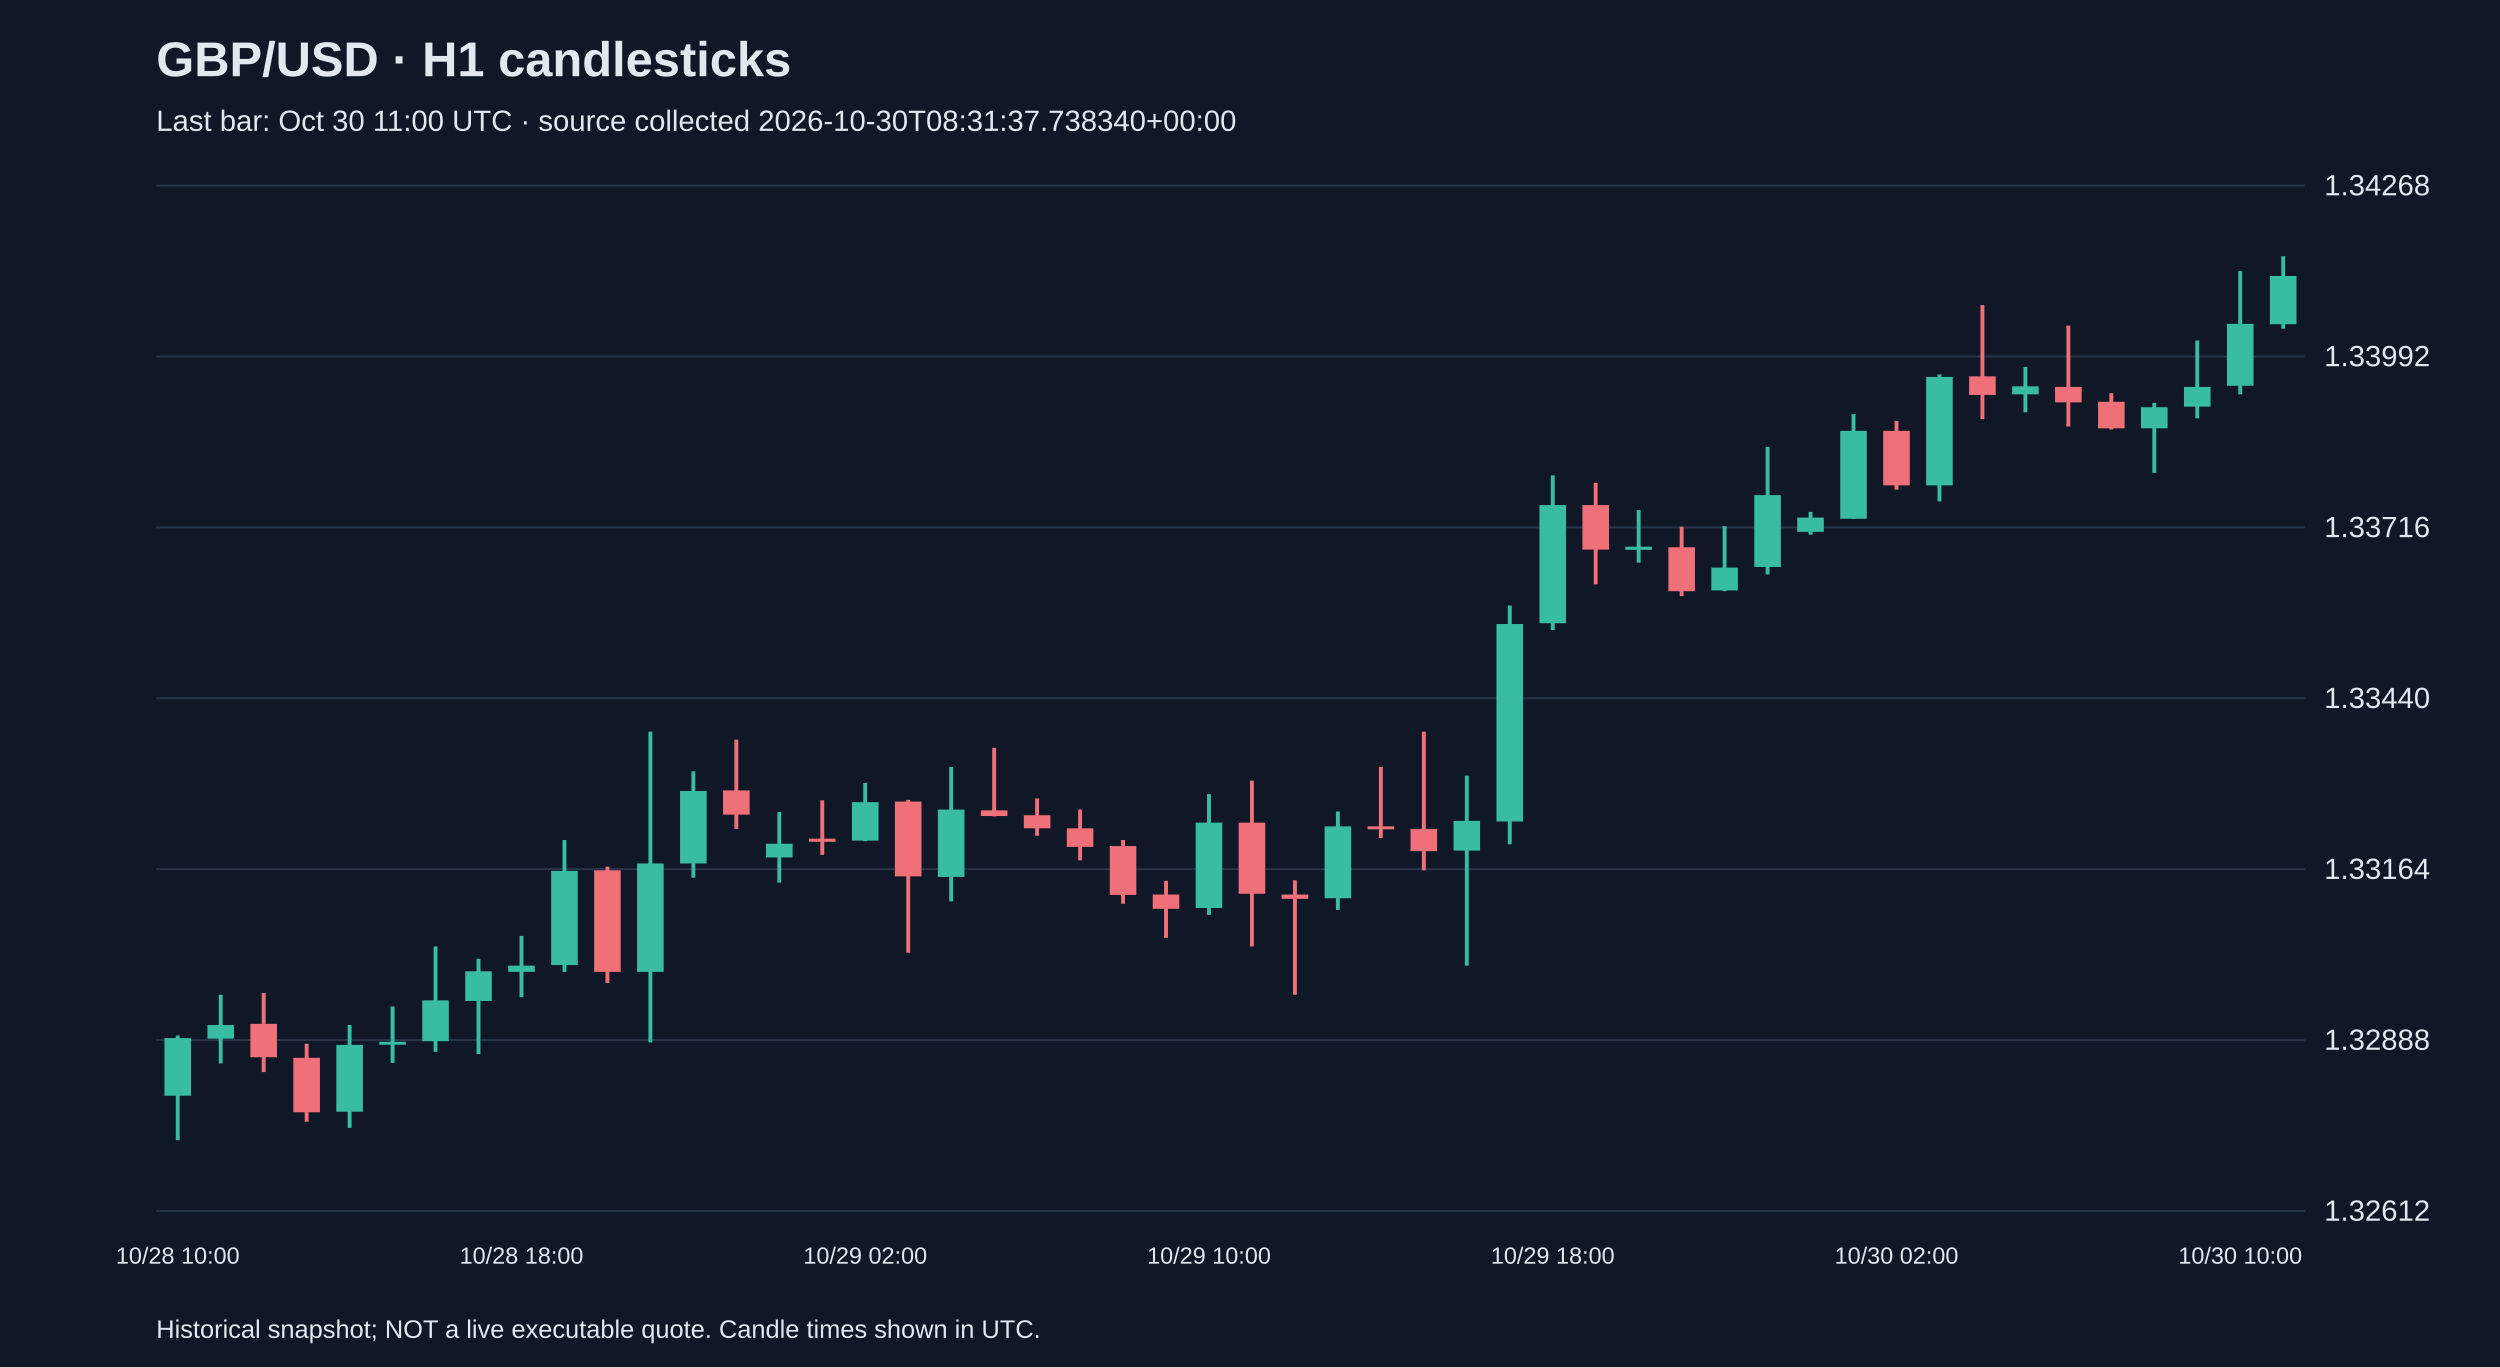
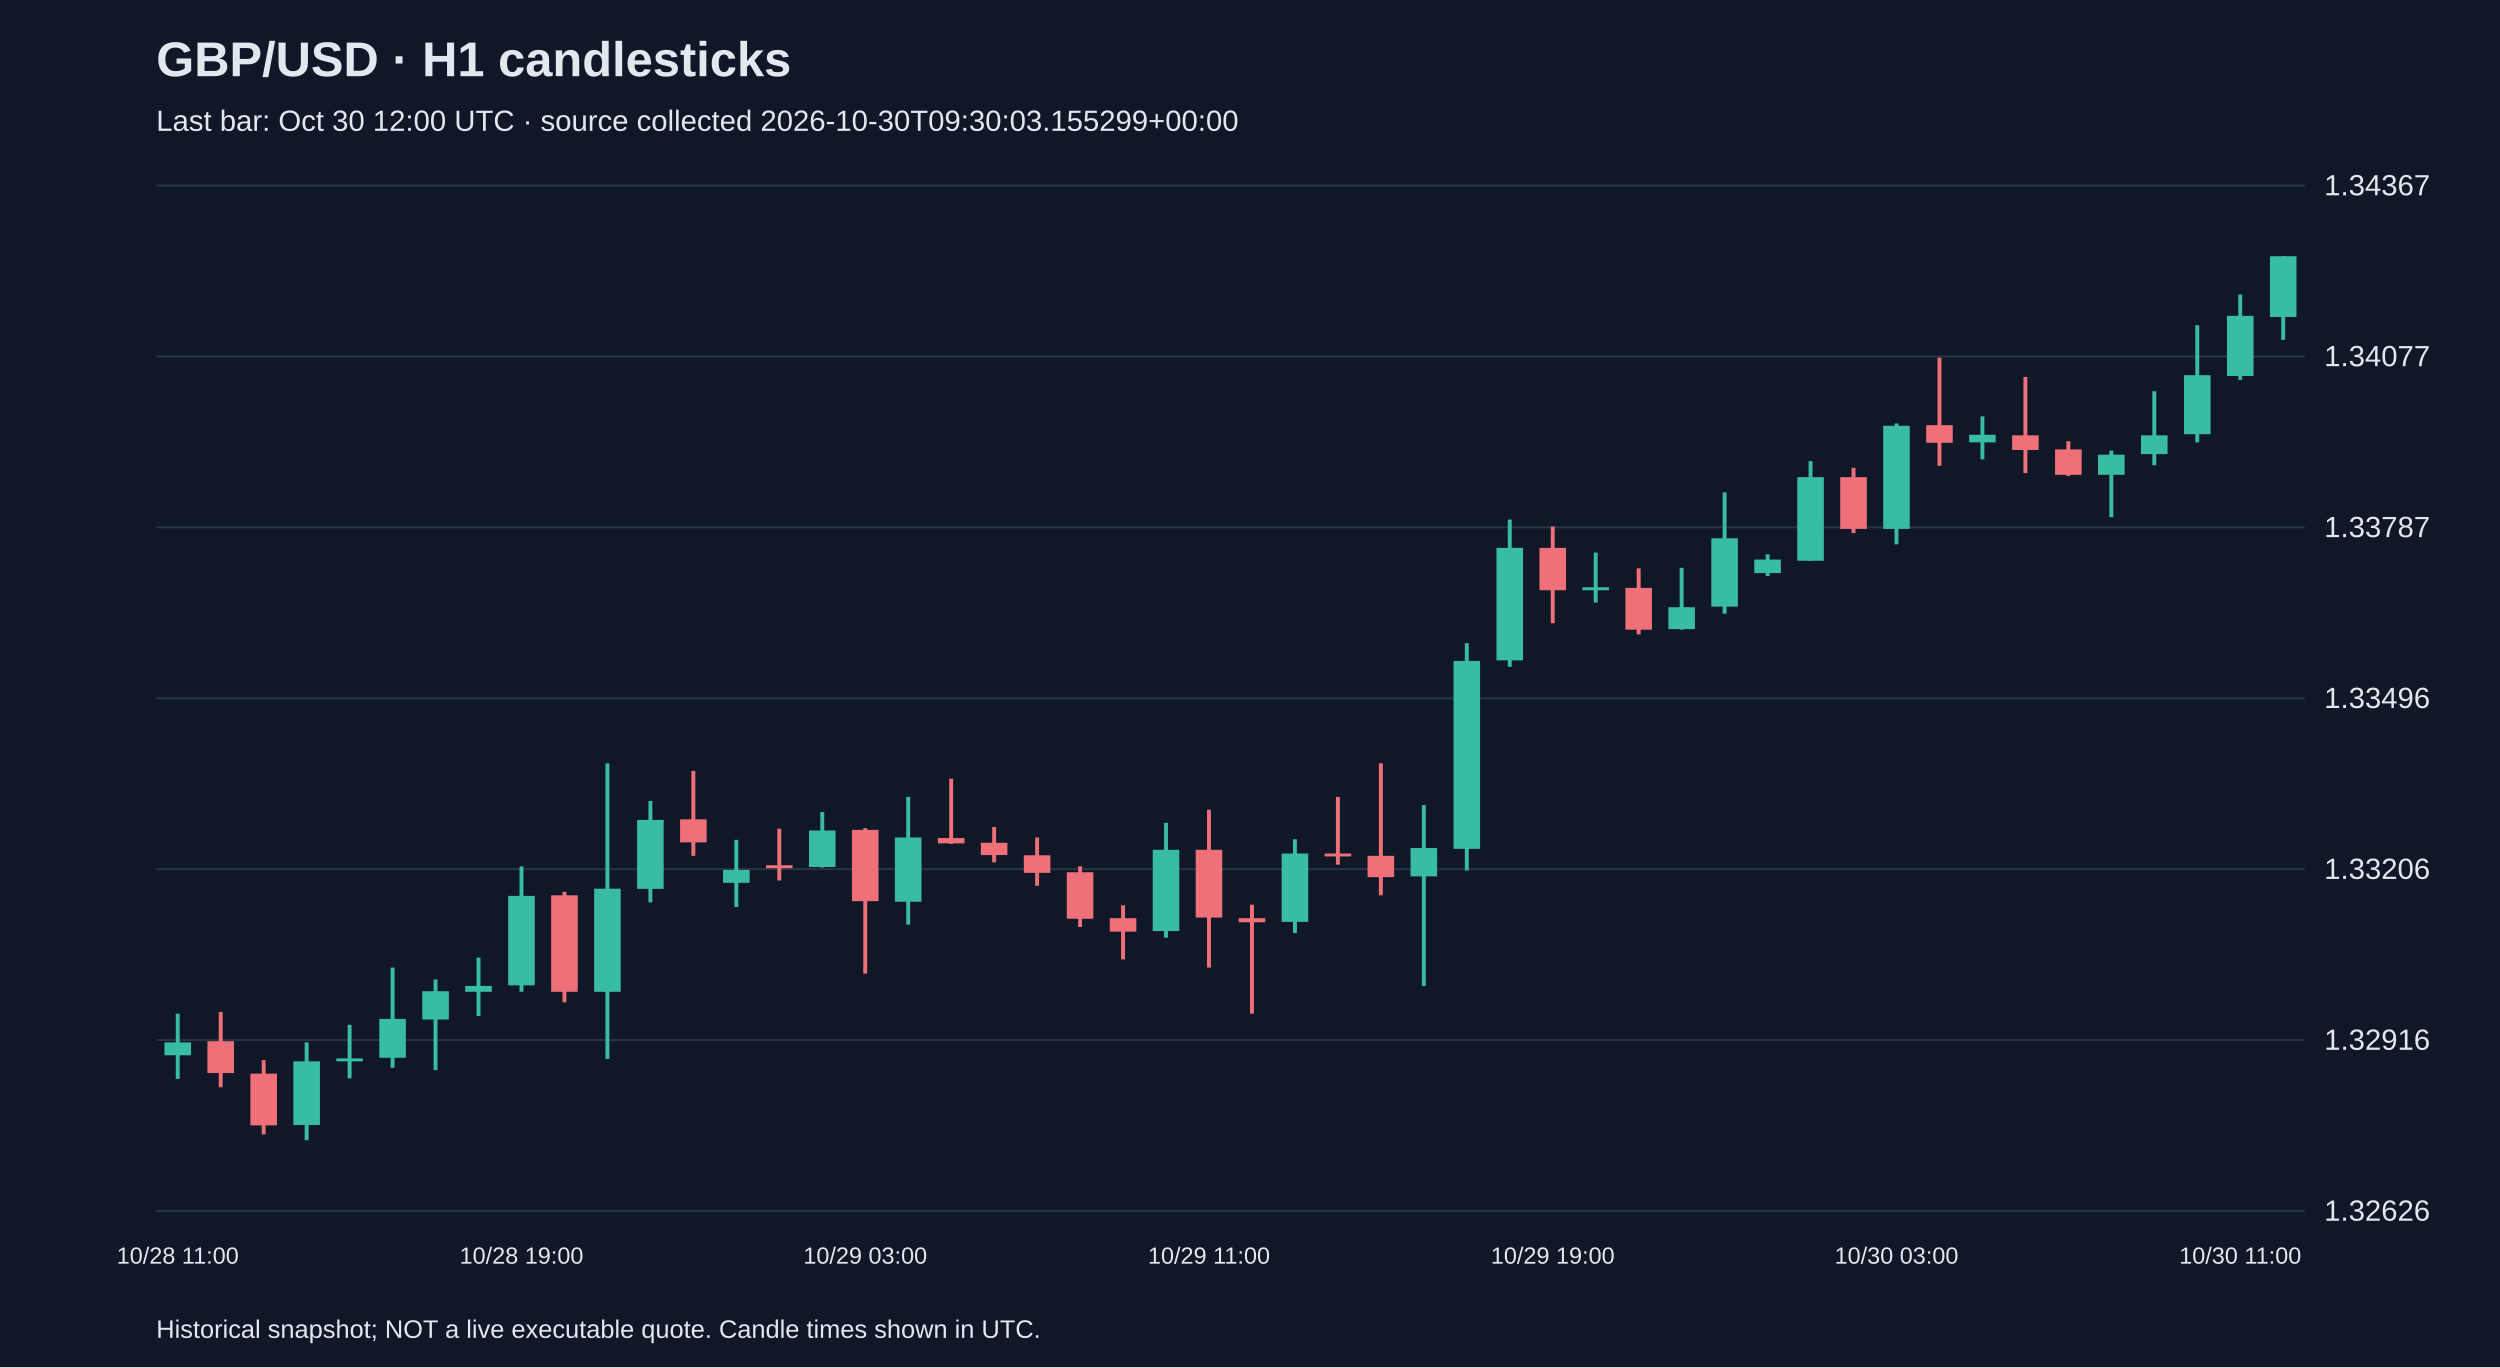
<svg xmlns="http://www.w3.org/2000/svg" viewBox="0 0 1280 700">
  <rect width="100%" height="100%" fill="#101827" />
  <style>text{font-family:Arial,sans-serif;fill:#e2e8f0}</style>
  <text x="80" y="39" font-size="25" font-weight="bold">GBP/USD · H1 candlesticks</text>
-   <text x="80" y="67" font-size="15" fill="#a6b1c5">Last bar: Oct 30 11:00 UTC · source collected 2026-10-30T08:31:37.738340+00:00</text>
+   <text x="80" y="67" font-size="15" fill="#a6b1c5">Last bar: Oct 30 12:00 UTC · source collected 2026-10-30T09:30:03.155299+00:00</text>
  <line x1="80" y1="620.0" x2="1180" y2="620.0" stroke="#283548" />
-   <text x="1190" y="625.0" font-size="15">1.32612</text>
+   <text x="1190" y="625.0" font-size="15">1.32626</text>
  <line x1="80" y1="532.5" x2="1180" y2="532.5" stroke="#283548" />
-   <text x="1190" y="537.5" font-size="15">1.32888</text>
+   <text x="1190" y="537.5" font-size="15">1.32916</text>
  <line x1="80" y1="445.0" x2="1180" y2="445.0" stroke="#283548" />
-   <text x="1190" y="450.0" font-size="15">1.33164</text>
+   <text x="1190" y="450.0" font-size="15">1.33206</text>
  <line x1="80" y1="357.5" x2="1180" y2="357.5" stroke="#283548" />
-   <text x="1190" y="362.5" font-size="15">1.33440</text>
+   <text x="1190" y="362.5" font-size="15">1.33496</text>
  <line x1="80" y1="270.0" x2="1180" y2="270.0" stroke="#283548" />
-   <text x="1190" y="275.0" font-size="15">1.33716</text>
+   <text x="1190" y="275.0" font-size="15">1.33787</text>
  <line x1="80" y1="182.5" x2="1180" y2="182.5" stroke="#283548" />
-   <text x="1190" y="187.5" font-size="15">1.33992</text>
+   <text x="1190" y="187.5" font-size="15">1.34077</text>
  <line x1="80" y1="95.0" x2="1180" y2="95.0" stroke="#283548" />
-   <text x="1190" y="100.0" font-size="15">1.34268</text>
-   <line x1="91.0" y1="530.2" x2="91.0" y2="583.8" stroke="#38bca2" stroke-width="2" />
-   <rect x="84.2" y="531.5" width="13.6" height="29.5" fill="#38bca2" />
-   <text x="91.0" y="647" text-anchor="middle" font-size="12">10/28 10:00</text>
-   <line x1="113.0" y1="509.3" x2="113.0" y2="544.5" stroke="#38bca2" stroke-width="2" />
-   <rect x="106.2" y="524.8" width="13.6" height="7.0" fill="#38bca2" />
-   <line x1="135.0" y1="508.4" x2="135.0" y2="548.9" stroke="#f07079" stroke-width="2" />
-   <rect x="128.2" y="524.2" width="13.6" height="17.1" fill="#f07079" />
-   <line x1="157.0" y1="534.4" x2="157.0" y2="574.3" stroke="#f07079" stroke-width="2" />
-   <rect x="150.2" y="541.6" width="13.6" height="27.9" fill="#f07079" />
-   <line x1="179.0" y1="524.8" x2="179.0" y2="577.5" stroke="#38bca2" stroke-width="2" />
-   <rect x="172.2" y="535.0" width="13.6" height="34.2" fill="#38bca2" />
-   <line x1="201.0" y1="515.3" x2="201.0" y2="544.2" stroke="#38bca2" stroke-width="2" />
-   <rect x="194.2" y="533.4" width="13.6" height="1.5" fill="#38bca2" />
-   <line x1="223.0" y1="484.6" x2="223.0" y2="538.5" stroke="#38bca2" stroke-width="2" />
-   <rect x="216.2" y="512.2" width="13.6" height="20.9" fill="#38bca2" />
-   <line x1="245.0" y1="490.9" x2="245.0" y2="539.7" stroke="#38bca2" stroke-width="2" />
-   <rect x="238.2" y="497.3" width="13.6" height="15.2" fill="#38bca2" />
-   <line x1="267.0" y1="479.2" x2="267.0" y2="510.6" stroke="#38bca2" stroke-width="2" />
-   <rect x="260.2" y="494.4" width="13.6" height="3.2" fill="#38bca2" />
-   <text x="267.0" y="647" text-anchor="middle" font-size="12">10/28 18:00</text>
-   <line x1="289.0" y1="430.1" x2="289.0" y2="497.6" stroke="#38bca2" stroke-width="2" />
-   <rect x="282.2" y="445.9" width="13.6" height="48.2" fill="#38bca2" />
-   <line x1="311.0" y1="443.7" x2="311.0" y2="503.3" stroke="#f07079" stroke-width="2" />
-   <rect x="304.2" y="445.6" width="13.6" height="52.0" fill="#f07079" />
-   <line x1="333.0" y1="374.6" x2="333.0" y2="533.7" stroke="#38bca2" stroke-width="2" />
-   <rect x="326.2" y="442.1" width="13.6" height="55.5" fill="#38bca2" />
-   <line x1="355.0" y1="394.9" x2="355.0" y2="449.4" stroke="#38bca2" stroke-width="2" />
-   <rect x="348.2" y="405.0" width="13.6" height="37.1" fill="#38bca2" />
-   <line x1="377.0" y1="378.7" x2="377.0" y2="424.4" stroke="#f07079" stroke-width="2" />
-   <rect x="370.2" y="404.7" width="13.6" height="12.4" fill="#f07079" />
-   <line x1="399.0" y1="415.8" x2="399.0" y2="451.9" stroke="#38bca2" stroke-width="2" />
-   <rect x="392.2" y="432.0" width="13.6" height="7.0" fill="#38bca2" />
-   <line x1="421.0" y1="409.8" x2="421.0" y2="437.7" stroke="#f07079" stroke-width="2" />
-   <rect x="414.2" y="429.4" width="13.6" height="1.6" fill="#f07079" />
-   <line x1="443.0" y1="400.9" x2="443.0" y2="430.7" stroke="#38bca2" stroke-width="2" />
-   <rect x="436.2" y="410.7" width="13.6" height="19.7" fill="#38bca2" />
-   <text x="443.0" y="647" text-anchor="middle" font-size="12">10/29 02:00</text>
-   <line x1="465.0" y1="409.5" x2="465.0" y2="487.8" stroke="#f07079" stroke-width="2" />
-   <rect x="458.2" y="410.4" width="13.6" height="38.3" fill="#f07079" />
-   <line x1="487.0" y1="392.7" x2="487.0" y2="461.5" stroke="#38bca2" stroke-width="2" />
-   <rect x="480.2" y="414.5" width="13.6" height="34.5" fill="#38bca2" />
-   <line x1="509.0" y1="382.9" x2="509.0" y2="418.0" stroke="#f07079" stroke-width="2" />
-   <rect x="502.2" y="414.9" width="13.6" height="2.9" fill="#f07079" />
-   <line x1="531.0" y1="408.8" x2="531.0" y2="427.9" stroke="#f07079" stroke-width="2" />
-   <rect x="524.2" y="417.4" width="13.6" height="6.7" fill="#f07079" />
-   <line x1="553.0" y1="414.5" x2="553.0" y2="440.5" stroke="#f07079" stroke-width="2" />
-   <rect x="546.2" y="424.1" width="13.6" height="9.5" fill="#f07079" />
-   <line x1="575.0" y1="430.1" x2="575.0" y2="462.7" stroke="#f07079" stroke-width="2" />
-   <rect x="568.2" y="433.2" width="13.6" height="25.0" fill="#f07079" />
-   <line x1="597.0" y1="451.0" x2="597.0" y2="480.2" stroke="#f07079" stroke-width="2" />
-   <rect x="590.2" y="458.0" width="13.6" height="7.3" fill="#f07079" />
-   <line x1="619.0" y1="406.6" x2="619.0" y2="468.4" stroke="#38bca2" stroke-width="2" />
-   <rect x="612.2" y="421.2" width="13.6" height="43.7" fill="#38bca2" />
-   <text x="619.0" y="647" text-anchor="middle" font-size="12">10/29 10:00</text>
-   <line x1="641.0" y1="399.7" x2="641.0" y2="484.6" stroke="#f07079" stroke-width="2" />
-   <rect x="634.2" y="421.2" width="13.6" height="36.4" fill="#f07079" />
-   <line x1="663.0" y1="450.7" x2="663.0" y2="509.3" stroke="#f07079" stroke-width="2" />
-   <rect x="656.2" y="458.0" width="13.6" height="2.2" fill="#f07079" />
-   <line x1="685.0" y1="415.5" x2="685.0" y2="465.9" stroke="#38bca2" stroke-width="2" />
-   <rect x="678.2" y="423.1" width="13.6" height="36.8" fill="#38bca2" />
-   <line x1="707.0" y1="392.7" x2="707.0" y2="429.1" stroke="#f07079" stroke-width="2" />
-   <rect x="700.2" y="423.1" width="13.6" height="1.5" fill="#f07079" />
-   <line x1="729.0" y1="374.6" x2="729.0" y2="445.6" stroke="#f07079" stroke-width="2" />
-   <rect x="722.2" y="424.4" width="13.6" height="11.4" fill="#f07079" />
-   <line x1="751.0" y1="397.1" x2="751.0" y2="494.4" stroke="#38bca2" stroke-width="2" />
-   <rect x="744.2" y="420.3" width="13.6" height="15.2" fill="#38bca2" />
-   <line x1="773.0" y1="310.0" x2="773.0" y2="432.3" stroke="#38bca2" stroke-width="2" />
-   <rect x="766.2" y="319.5" width="13.6" height="101.1" fill="#38bca2" />
-   <line x1="795.0" y1="243.4" x2="795.0" y2="322.6" stroke="#38bca2" stroke-width="2" />
-   <rect x="788.2" y="258.6" width="13.6" height="60.5" fill="#38bca2" />
-   <text x="795.0" y="647" text-anchor="middle" font-size="12">10/29 18:00</text>
-   <line x1="817.0" y1="247.2" x2="817.0" y2="299.2" stroke="#f07079" stroke-width="2" />
-   <rect x="810.2" y="258.6" width="13.6" height="22.8" fill="#f07079" />
-   <line x1="839.0" y1="261.2" x2="839.0" y2="288.1" stroke="#38bca2" stroke-width="2" />
-   <rect x="832.2" y="279.9" width="13.6" height="1.6" fill="#38bca2" />
-   <line x1="861.0" y1="269.7" x2="861.0" y2="305.2" stroke="#f07079" stroke-width="2" />
-   <rect x="854.2" y="280.2" width="13.6" height="22.5" fill="#f07079" />
-   <line x1="883.0" y1="269.4" x2="883.0" y2="302.7" stroke="#38bca2" stroke-width="2" />
-   <rect x="876.2" y="290.6" width="13.6" height="11.7" fill="#38bca2" />
-   <line x1="905.0" y1="228.8" x2="905.0" y2="294.1" stroke="#38bca2" stroke-width="2" />
-   <rect x="898.2" y="253.5" width="13.6" height="36.8" fill="#38bca2" />
-   <line x1="927.0" y1="262.1" x2="927.0" y2="273.8" stroke="#38bca2" stroke-width="2" />
-   <rect x="920.2" y="265.0" width="13.6" height="7.3" fill="#38bca2" />
-   <line x1="949.0" y1="212.0" x2="949.0" y2="265.6" stroke="#38bca2" stroke-width="2" />
-   <rect x="942.2" y="220.6" width="13.6" height="45.0" fill="#38bca2" />
-   <line x1="971.0" y1="215.5" x2="971.0" y2="250.7" stroke="#f07079" stroke-width="2" />
-   <rect x="964.2" y="220.6" width="13.6" height="27.9" fill="#f07079" />
-   <text x="971.0" y="647" text-anchor="middle" font-size="12">10/30 02:00</text>
-   <line x1="993.0" y1="191.7" x2="993.0" y2="256.7" stroke="#38bca2" stroke-width="2" />
-   <rect x="986.2" y="193.0" width="13.6" height="55.5" fill="#38bca2" />
-   <line x1="1015.0" y1="156.2" x2="1015.0" y2="214.6" stroke="#f07079" stroke-width="2" />
-   <rect x="1008.2" y="192.7" width="13.6" height="9.5" fill="#f07079" />
-   <line x1="1037.0" y1="187.9" x2="1037.0" y2="211.1" stroke="#38bca2" stroke-width="2" />
-   <rect x="1030.2" y="197.8" width="13.6" height="4.1" fill="#38bca2" />
-   <line x1="1059.0" y1="166.7" x2="1059.0" y2="218.4" stroke="#f07079" stroke-width="2" />
-   <rect x="1052.2" y="198.1" width="13.6" height="7.9" fill="#f07079" />
-   <line x1="1081.0" y1="201.3" x2="1081.0" y2="219.9" stroke="#f07079" stroke-width="2" />
-   <rect x="1074.2" y="205.7" width="13.6" height="13.6" fill="#f07079" />
-   <line x1="1103.0" y1="206.3" x2="1103.0" y2="242.1" stroke="#38bca2" stroke-width="2" />
-   <rect x="1096.2" y="208.5" width="13.6" height="10.8" fill="#38bca2" />
-   <line x1="1125.0" y1="174.3" x2="1125.0" y2="214.2" stroke="#38bca2" stroke-width="2" />
-   <rect x="1118.2" y="198.1" width="13.6" height="10.1" fill="#38bca2" />
-   <line x1="1147.0" y1="138.8" x2="1147.0" y2="201.9" stroke="#38bca2" stroke-width="2" />
-   <rect x="1140.2" y="165.8" width="13.6" height="31.7" fill="#38bca2" />
-   <text x="1147.0" y="647" text-anchor="middle" font-size="12">10/30 10:00</text>
-   <line x1="1169.0" y1="131.2" x2="1169.0" y2="168.3" stroke="#38bca2" stroke-width="2" />
-   <rect x="1162.2" y="141.3" width="13.6" height="24.7" fill="#38bca2" />
+   <text x="1190" y="100.0" font-size="15">1.34367</text>
+   <line x1="91.0" y1="519.0" x2="91.0" y2="552.4" stroke="#38bca2" stroke-width="2" />
+   <rect x="84.2" y="533.7" width="13.6" height="6.6" fill="#38bca2" />
+   <text x="91.0" y="647" text-anchor="middle" font-size="12">10/28 11:00</text>
+   <line x1="113.0" y1="518.1" x2="113.0" y2="556.7" stroke="#f07079" stroke-width="2" />
+   <rect x="106.2" y="533.1" width="13.6" height="16.3" fill="#f07079" />
+   <line x1="135.0" y1="542.8" x2="135.0" y2="580.8" stroke="#f07079" stroke-width="2" />
+   <rect x="128.2" y="549.7" width="13.6" height="26.5" fill="#f07079" />
+   <line x1="157.0" y1="533.7" x2="157.0" y2="583.8" stroke="#38bca2" stroke-width="2" />
+   <rect x="150.2" y="543.4" width="13.6" height="32.6" fill="#38bca2" />
+   <line x1="179.0" y1="524.7" x2="179.0" y2="552.1" stroke="#38bca2" stroke-width="2" />
+   <rect x="172.2" y="541.9" width="13.6" height="1.5" fill="#38bca2" />
+   <line x1="201.0" y1="495.4" x2="201.0" y2="546.7" stroke="#38bca2" stroke-width="2" />
+   <rect x="194.2" y="521.7" width="13.6" height="19.9" fill="#38bca2" />
+   <line x1="223.0" y1="501.5" x2="223.0" y2="547.9" stroke="#38bca2" stroke-width="2" />
+   <rect x="216.2" y="507.5" width="13.6" height="14.5" fill="#38bca2" />
+   <line x1="245.0" y1="490.3" x2="245.0" y2="520.2" stroke="#38bca2" stroke-width="2" />
+   <rect x="238.2" y="504.8" width="13.6" height="3.0" fill="#38bca2" />
+   <line x1="267.0" y1="443.6" x2="267.0" y2="507.8" stroke="#38bca2" stroke-width="2" />
+   <rect x="260.2" y="458.7" width="13.6" height="45.8" fill="#38bca2" />
+   <text x="267.0" y="647" text-anchor="middle" font-size="12">10/28 19:00</text>
+   <line x1="289.0" y1="456.6" x2="289.0" y2="513.2" stroke="#f07079" stroke-width="2" />
+   <rect x="282.2" y="458.4" width="13.6" height="49.4" fill="#f07079" />
+   <line x1="311.0" y1="390.8" x2="311.0" y2="542.2" stroke="#38bca2" stroke-width="2" />
+   <rect x="304.2" y="455.0" width="13.6" height="52.8" fill="#38bca2" />
+   <line x1="333.0" y1="410.1" x2="333.0" y2="462.0" stroke="#38bca2" stroke-width="2" />
+   <rect x="326.2" y="419.8" width="13.6" height="35.3" fill="#38bca2" />
+   <line x1="355.0" y1="394.7" x2="355.0" y2="438.2" stroke="#f07079" stroke-width="2" />
+   <rect x="348.2" y="419.5" width="13.6" height="11.8" fill="#f07079" />
+   <line x1="377.0" y1="430.0" x2="377.0" y2="464.4" stroke="#38bca2" stroke-width="2" />
+   <rect x="370.2" y="445.4" width="13.6" height="6.6" fill="#38bca2" />
+   <line x1="399.0" y1="424.3" x2="399.0" y2="450.8" stroke="#f07079" stroke-width="2" />
+   <rect x="392.2" y="443.0" width="13.6" height="1.5" fill="#f07079" />
+   <line x1="421.0" y1="415.8" x2="421.0" y2="444.2" stroke="#38bca2" stroke-width="2" />
+   <rect x="414.2" y="425.2" width="13.6" height="18.7" fill="#38bca2" />
+   <line x1="443.0" y1="424.0" x2="443.0" y2="498.5" stroke="#f07079" stroke-width="2" />
+   <rect x="436.2" y="424.9" width="13.6" height="36.5" fill="#f07079" />
+   <text x="443.0" y="647" text-anchor="middle" font-size="12">10/29 03:00</text>
+   <line x1="465.0" y1="408.0" x2="465.0" y2="473.4" stroke="#38bca2" stroke-width="2" />
+   <rect x="458.2" y="428.8" width="13.6" height="32.9" fill="#38bca2" />
+   <line x1="487.0" y1="398.7" x2="487.0" y2="432.1" stroke="#f07079" stroke-width="2" />
+   <rect x="480.2" y="429.1" width="13.6" height="2.7" fill="#f07079" />
+   <line x1="509.0" y1="423.4" x2="509.0" y2="441.5" stroke="#f07079" stroke-width="2" />
+   <rect x="502.2" y="431.5" width="13.6" height="6.3" fill="#f07079" />
+   <line x1="531.0" y1="428.8" x2="531.0" y2="453.5" stroke="#f07079" stroke-width="2" />
+   <rect x="524.2" y="437.9" width="13.6" height="9.0" fill="#f07079" />
+   <line x1="553.0" y1="443.6" x2="553.0" y2="474.6" stroke="#f07079" stroke-width="2" />
+   <rect x="546.2" y="446.6" width="13.6" height="23.8" fill="#f07079" />
+   <line x1="575.0" y1="463.5" x2="575.0" y2="491.2" stroke="#f07079" stroke-width="2" />
+   <rect x="568.2" y="470.1" width="13.6" height="6.9" fill="#f07079" />
+   <line x1="597.0" y1="421.3" x2="597.0" y2="480.1" stroke="#38bca2" stroke-width="2" />
+   <rect x="590.2" y="435.1" width="13.6" height="41.6" fill="#38bca2" />
+   <line x1="619.0" y1="414.6" x2="619.0" y2="495.4" stroke="#f07079" stroke-width="2" />
+   <rect x="612.2" y="435.1" width="13.6" height="34.7" fill="#f07079" />
+   <text x="619.0" y="647" text-anchor="middle" font-size="12">10/29 11:00</text>
+   <line x1="641.0" y1="463.2" x2="641.0" y2="519.0" stroke="#f07079" stroke-width="2" />
+   <rect x="634.2" y="470.1" width="13.6" height="2.1" fill="#f07079" />
+   <line x1="663.0" y1="429.7" x2="663.0" y2="477.7" stroke="#38bca2" stroke-width="2" />
+   <rect x="656.2" y="437.0" width="13.6" height="35.0" fill="#38bca2" />
+   <line x1="685.0" y1="408.0" x2="685.0" y2="442.7" stroke="#f07079" stroke-width="2" />
+   <rect x="678.2" y="437.0" width="13.6" height="1.5" fill="#f07079" />
+   <line x1="707.0" y1="390.8" x2="707.0" y2="458.4" stroke="#f07079" stroke-width="2" />
+   <rect x="700.2" y="438.2" width="13.6" height="10.9" fill="#f07079" />
+   <line x1="729.0" y1="412.2" x2="729.0" y2="504.8" stroke="#38bca2" stroke-width="2" />
+   <rect x="722.2" y="434.2" width="13.6" height="14.5" fill="#38bca2" />
+   <line x1="751.0" y1="329.3" x2="751.0" y2="445.7" stroke="#38bca2" stroke-width="2" />
+   <rect x="744.2" y="338.4" width="13.6" height="96.2" fill="#38bca2" />
+   <line x1="773.0" y1="266.0" x2="773.0" y2="341.4" stroke="#38bca2" stroke-width="2" />
+   <rect x="766.2" y="280.5" width="13.6" height="57.6" fill="#38bca2" />
+   <line x1="795.0" y1="269.6" x2="795.0" y2="319.1" stroke="#f07079" stroke-width="2" />
+   <rect x="788.2" y="280.5" width="13.6" height="21.7" fill="#f07079" />
+   <text x="795.0" y="647" text-anchor="middle" font-size="12">10/29 19:00</text>
+   <line x1="817.0" y1="282.9" x2="817.0" y2="308.5" stroke="#38bca2" stroke-width="2" />
+   <rect x="810.2" y="300.7" width="13.6" height="1.5" fill="#38bca2" />
+   <line x1="839.0" y1="291.0" x2="839.0" y2="324.8" stroke="#f07079" stroke-width="2" />
+   <rect x="832.2" y="301.0" width="13.6" height="21.4" fill="#f07079" />
+   <line x1="861.0" y1="290.7" x2="861.0" y2="322.4" stroke="#38bca2" stroke-width="2" />
+   <rect x="854.2" y="310.9" width="13.6" height="11.2" fill="#38bca2" />
+   <line x1="883.0" y1="252.1" x2="883.0" y2="314.2" stroke="#38bca2" stroke-width="2" />
+   <rect x="876.2" y="275.6" width="13.6" height="35.0" fill="#38bca2" />
+   <line x1="905.0" y1="283.8" x2="905.0" y2="294.9" stroke="#38bca2" stroke-width="2" />
+   <rect x="898.2" y="286.5" width="13.6" height="6.9" fill="#38bca2" />
+   <line x1="927.0" y1="236.1" x2="927.0" y2="287.1" stroke="#38bca2" stroke-width="2" />
+   <rect x="920.2" y="244.3" width="13.6" height="42.8" fill="#38bca2" />
+   <line x1="949.0" y1="239.5" x2="949.0" y2="272.9" stroke="#f07079" stroke-width="2" />
+   <rect x="942.2" y="244.3" width="13.6" height="26.5" fill="#f07079" />
+   <line x1="971.0" y1="216.8" x2="971.0" y2="278.7" stroke="#38bca2" stroke-width="2" />
+   <rect x="964.2" y="218.0" width="13.6" height="52.8" fill="#38bca2" />
+   <text x="971.0" y="647" text-anchor="middle" font-size="12">10/30 03:00</text>
+   <line x1="993.0" y1="183.1" x2="993.0" y2="238.5" stroke="#f07079" stroke-width="2" />
+   <rect x="986.2" y="217.7" width="13.6" height="9.0" fill="#f07079" />
+   <line x1="1015.0" y1="213.2" x2="1015.0" y2="235.2" stroke="#38bca2" stroke-width="2" />
+   <rect x="1008.2" y="222.6" width="13.6" height="3.9" fill="#38bca2" />
+   <line x1="1037.0" y1="193.0" x2="1037.0" y2="242.2" stroke="#f07079" stroke-width="2" />
+   <rect x="1030.2" y="222.9" width="13.6" height="7.5" fill="#f07079" />
+   <line x1="1059.0" y1="225.9" x2="1059.0" y2="243.7" stroke="#f07079" stroke-width="2" />
+   <rect x="1052.2" y="230.1" width="13.6" height="13.0" fill="#f07079" />
+   <line x1="1081.0" y1="230.7" x2="1081.0" y2="264.8" stroke="#38bca2" stroke-width="2" />
+   <rect x="1074.2" y="232.8" width="13.6" height="10.3" fill="#38bca2" />
+   <line x1="1103.0" y1="200.3" x2="1103.0" y2="238.2" stroke="#38bca2" stroke-width="2" />
+   <rect x="1096.2" y="222.9" width="13.6" height="9.6" fill="#38bca2" />
+   <line x1="1125.0" y1="166.5" x2="1125.0" y2="226.5" stroke="#38bca2" stroke-width="2" />
+   <rect x="1118.2" y="192.1" width="13.6" height="30.2" fill="#38bca2" />
+   <line x1="1147.0" y1="150.8" x2="1147.0" y2="194.5" stroke="#38bca2" stroke-width="2" />
+   <rect x="1140.2" y="161.7" width="13.6" height="30.8" fill="#38bca2" />
+   <text x="1147.0" y="647" text-anchor="middle" font-size="12">10/30 11:00</text>
+   <line x1="1169.0" y1="131.2" x2="1169.0" y2="174.0" stroke="#38bca2" stroke-width="2" />
+   <rect x="1162.2" y="131.2" width="13.6" height="31.1" fill="#38bca2" />
  <text x="80" y="685" font-size="13">Historical snapshot; NOT a live executable quote. Candle times shown in UTC.</text>
</svg>
